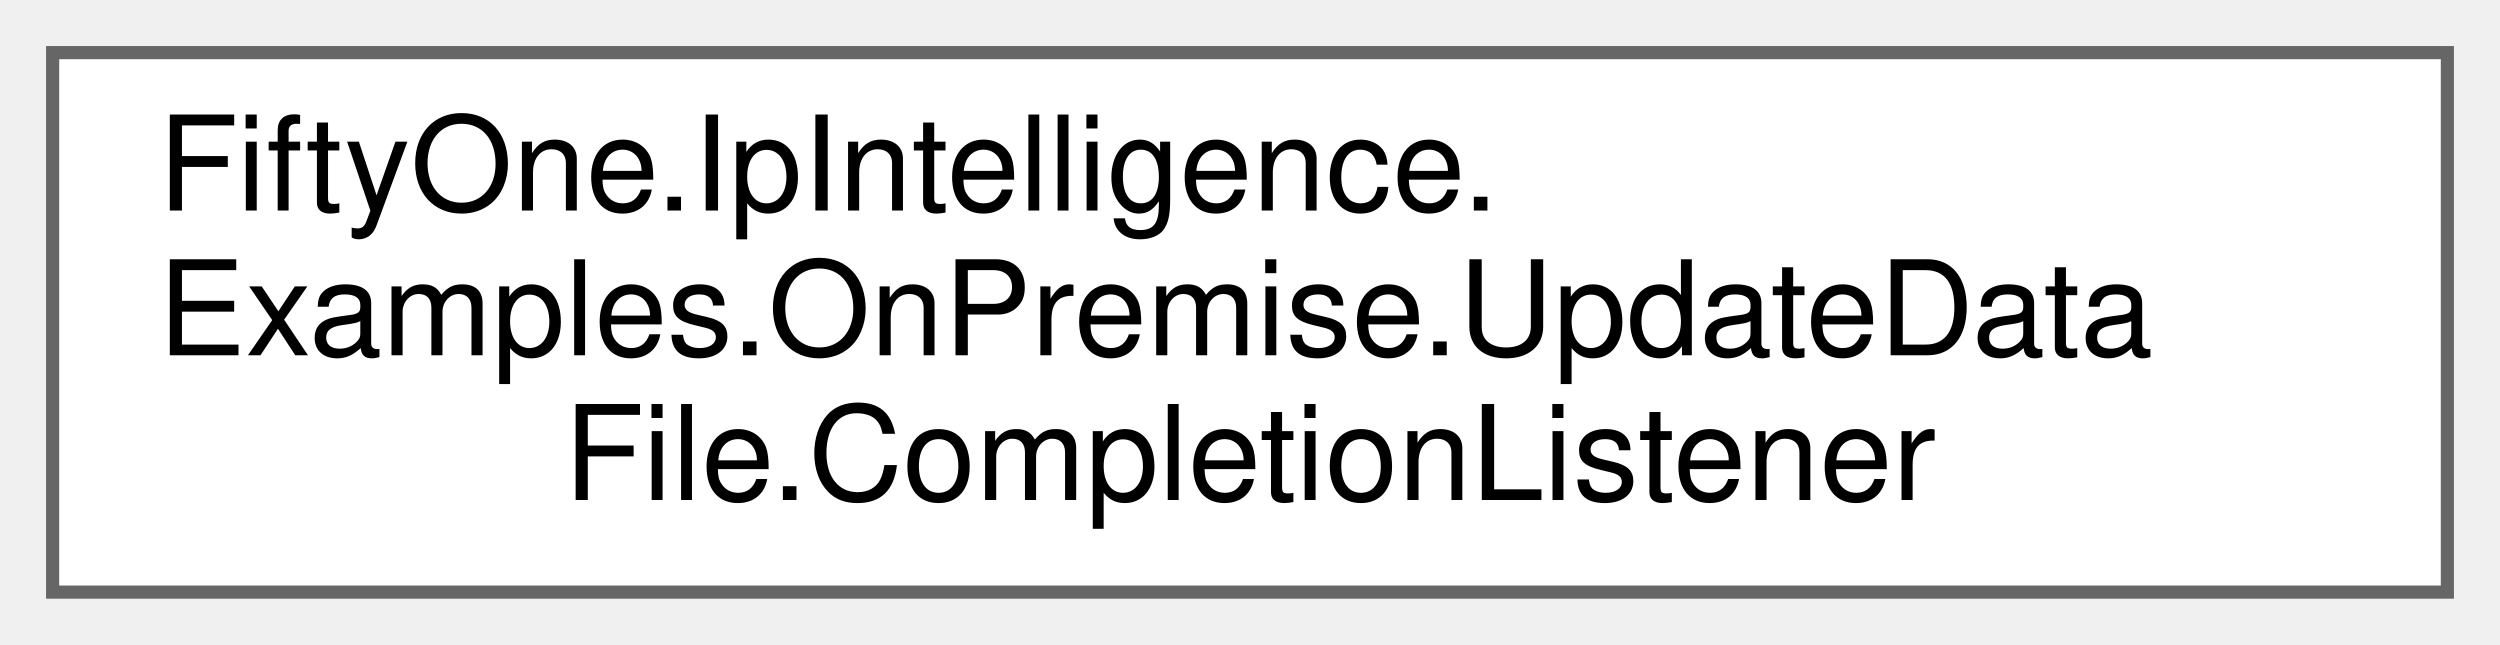
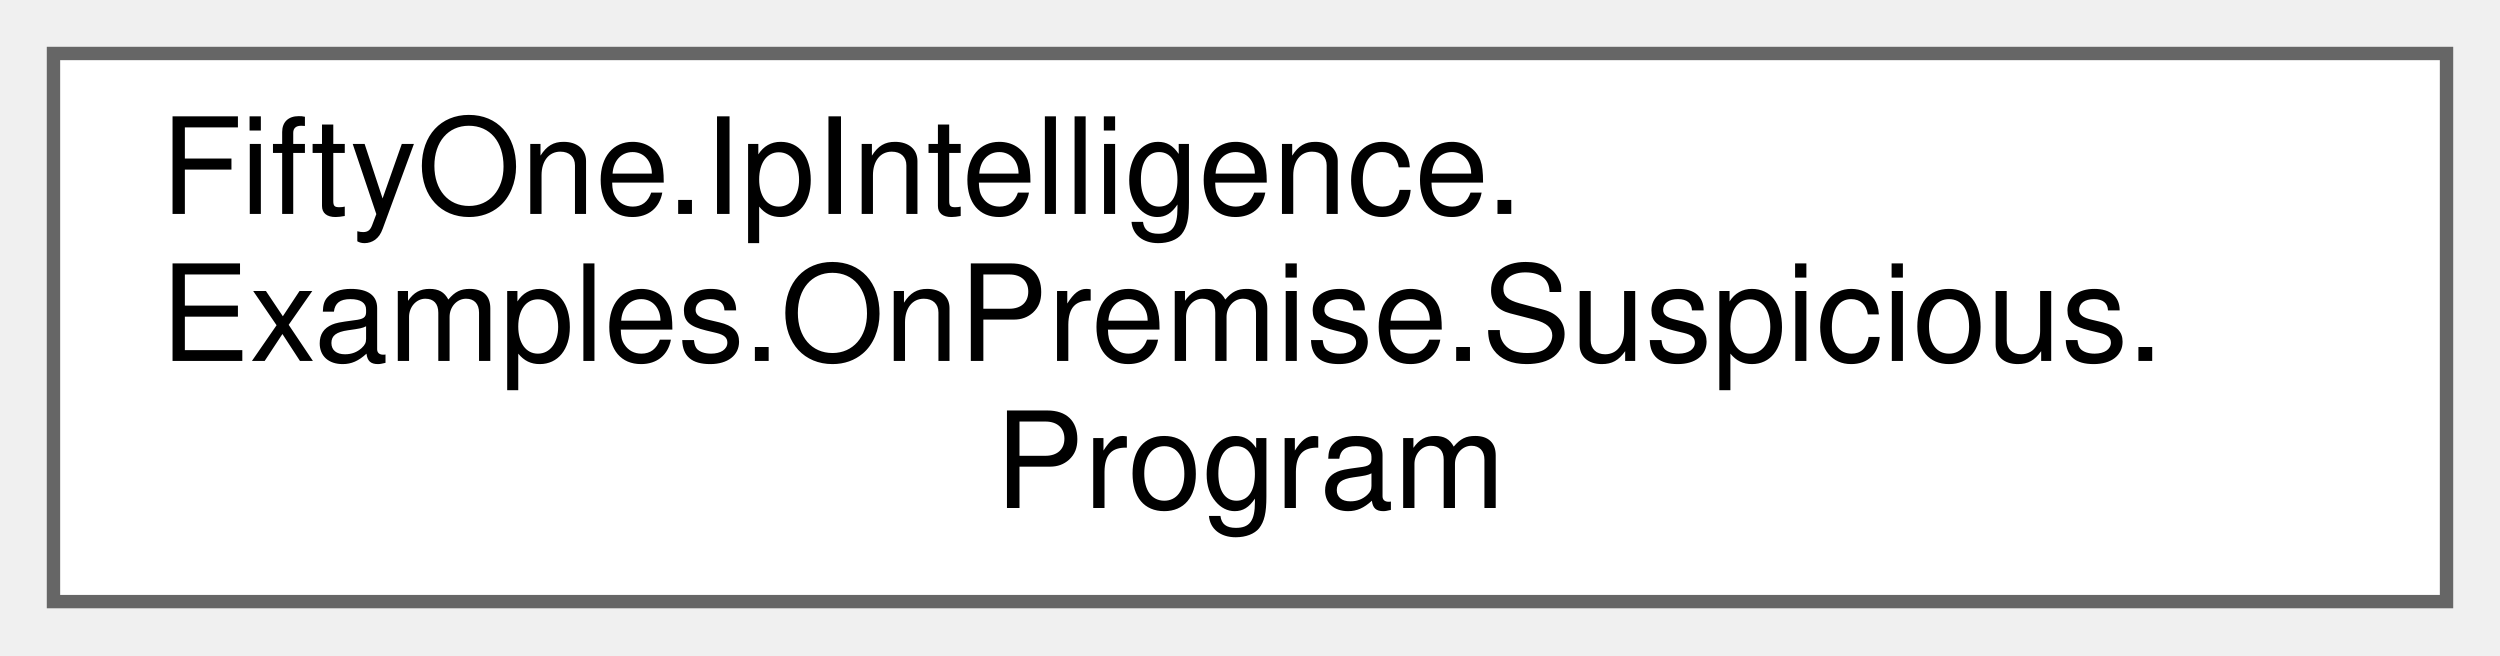
- <svg xmlns="http://www.w3.org/2000/svg" xmlns:xlink="http://www.w3.org/1999/xlink" width="190pt" height="49pt" viewBox="0.00 0.00 190.00 49.00">
+ <svg xmlns="http://www.w3.org/2000/svg" xmlns:xlink="http://www.w3.org/1999/xlink" width="187pt" height="49pt" viewBox="0.00 0.00 187.00 49.00">
  <g id="graph0" class="graph" transform="scale(1 1) rotate(0) translate(4 45)">
    <g id="Node000000" class="node">
      <g id="a_Node000000">
-         <a xlink:href="class_fifty_one_1_1_ip_intelligence_1_1_examples_1_1_on_premise_1_1_update_data_file_1_1_completion_listener.html" target="_top" xlink:title="Helper class used to wait for data updates to complete and return the status of the update.">
-           <polygon fill="white" stroke="#666666" points="182,-41 0,-41 0,0 182,0 182,-41" />
+         <a xlink:href="class_fifty_one_1_1_ip_intelligence_1_1_examples_1_1_on_premise_1_1_suspicious_1_1_program.html" target="_top" xlink:title=" ">
+           <polygon fill="white" stroke="#666666" points="179,-41 0,-41 0,0 179,0 179,-41" />
          <text text-anchor="start" x="8" y="-29" font-family="Helvetica,sans-Serif" font-size="10.00">FiftyOne.IpIntelligence.</text>
-           <text text-anchor="start" x="8" y="-18" font-family="Helvetica,sans-Serif" font-size="10.00">Examples.OnPremise.UpdateData</text>
-           <text text-anchor="middle" x="91" y="-7" font-family="Helvetica,sans-Serif" font-size="10.00">File.CompletionListener</text>
+           <text text-anchor="start" x="8" y="-18" font-family="Helvetica,sans-Serif" font-size="10.00">Examples.OnPremise.Suspicious.</text>
+           <text text-anchor="middle" x="89.5" y="-7" font-family="Helvetica,sans-Serif" font-size="10.00">Program</text>
        </a>
      </g>
    </g>
  </g>
</svg>
